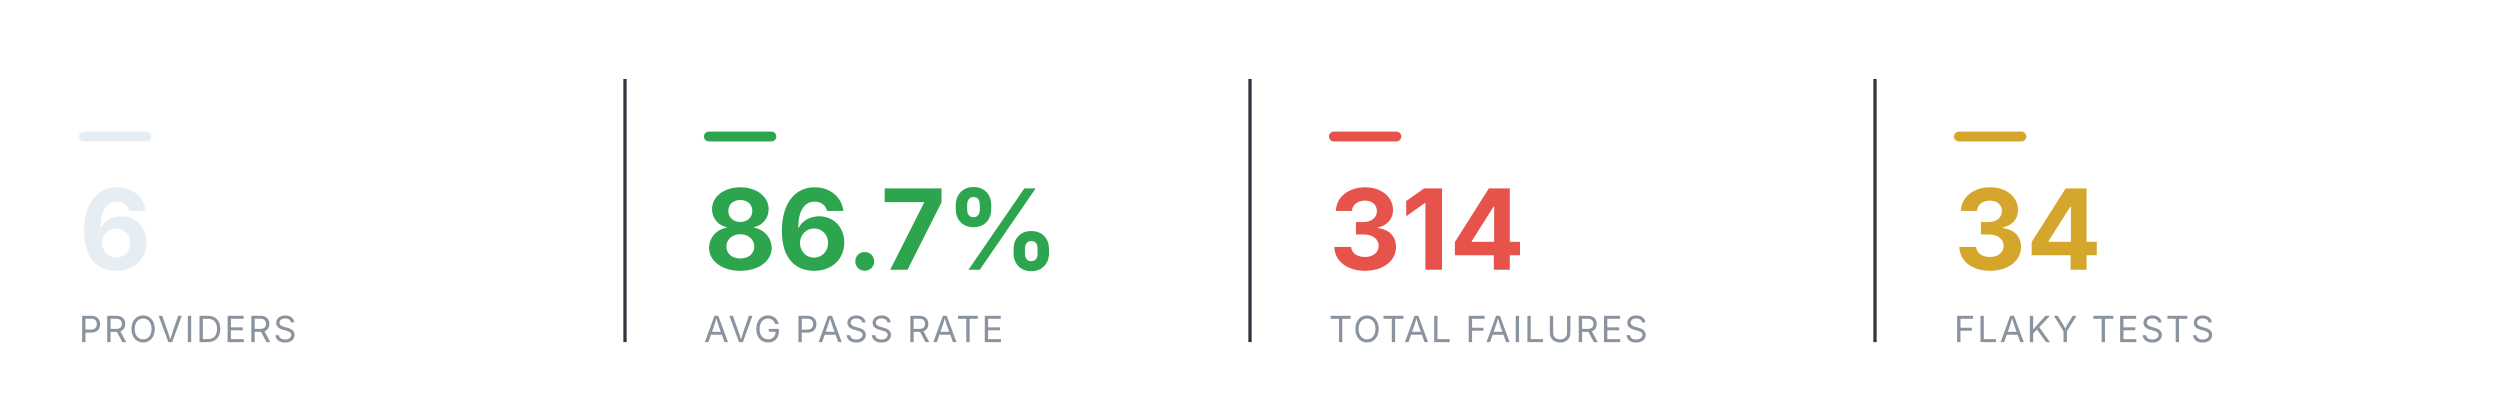
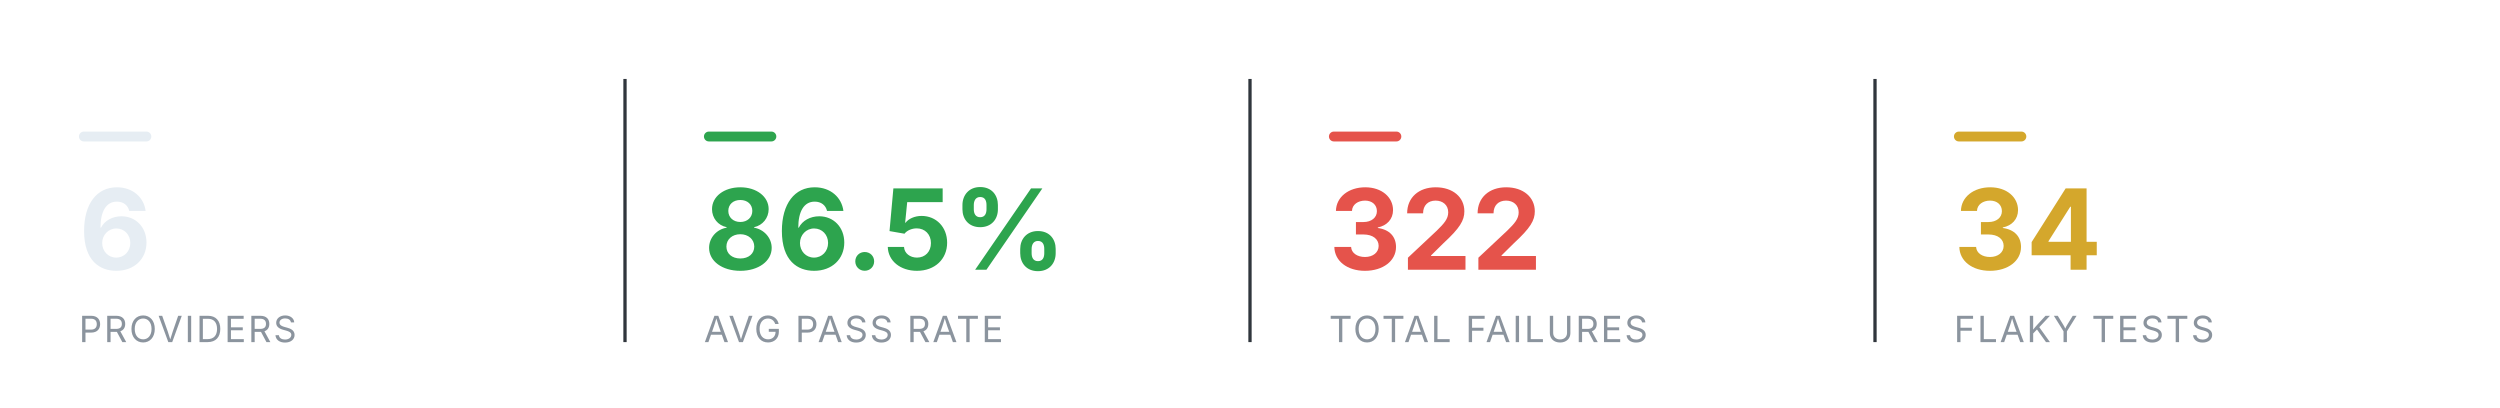
<svg xmlns="http://www.w3.org/2000/svg" viewBox="0 0 760 124" width="760" height="124" role="img" aria-label="Smoke health summary" font-family="-apple-system,BlinkMacSystemFont,'Segoe UI',system-ui,sans-serif">
  <rect x="24" y="40" width="22" height="3" rx="1.5" fill="#e6edf3" />
  <text x="24" y="82" font-size="34" font-weight="700" text-anchor="start" fill="#e6edf3">6</text>
  <text x="24" y="104" font-size="11" font-weight="400" text-anchor="start" fill="#8b949e" letter-spacing="0.6">PROVIDERS</text>
  <line x1="190" y1="24" x2="190" y2="104" stroke="#30363d" stroke-width="1" />
  <rect x="214" y="40" width="22" height="3" rx="1.5" fill="#2DA44E" />
-   <text x="214" y="82" font-size="34" font-weight="700" text-anchor="start" fill="#2DA44E">86.7%</text>
+   <text x="214" y="82" font-size="34" font-weight="700" text-anchor="start" fill="#2DA44E">86.5%</text>
  <text x="214" y="104" font-size="11" font-weight="400" text-anchor="start" fill="#8b949e" letter-spacing="0.6">AVG PASS RATE</text>
  <line x1="380" y1="24" x2="380" y2="104" stroke="#30363d" stroke-width="1" />
  <rect x="404" y="40" width="22" height="3" rx="1.5" fill="#E5534B" />
-   <text x="404" y="82" font-size="34" font-weight="700" text-anchor="start" fill="#E5534B">314</text>
+   <text x="404" y="82" font-size="34" font-weight="700" text-anchor="start" fill="#E5534B">322</text>
  <text x="404" y="104" font-size="11" font-weight="400" text-anchor="start" fill="#8b949e" letter-spacing="0.6">TOTAL FAILURES</text>
  <line x1="570" y1="24" x2="570" y2="104" stroke="#30363d" stroke-width="1" />
  <rect x="594" y="40" width="22" height="3" rx="1.5" fill="#D4A72C" />
  <text x="594" y="82" font-size="34" font-weight="700" text-anchor="start" fill="#D4A72C">34</text>
  <text x="594" y="104" font-size="11" font-weight="400" text-anchor="start" fill="#8b949e" letter-spacing="0.6">FLAKY TESTS</text>
</svg>
